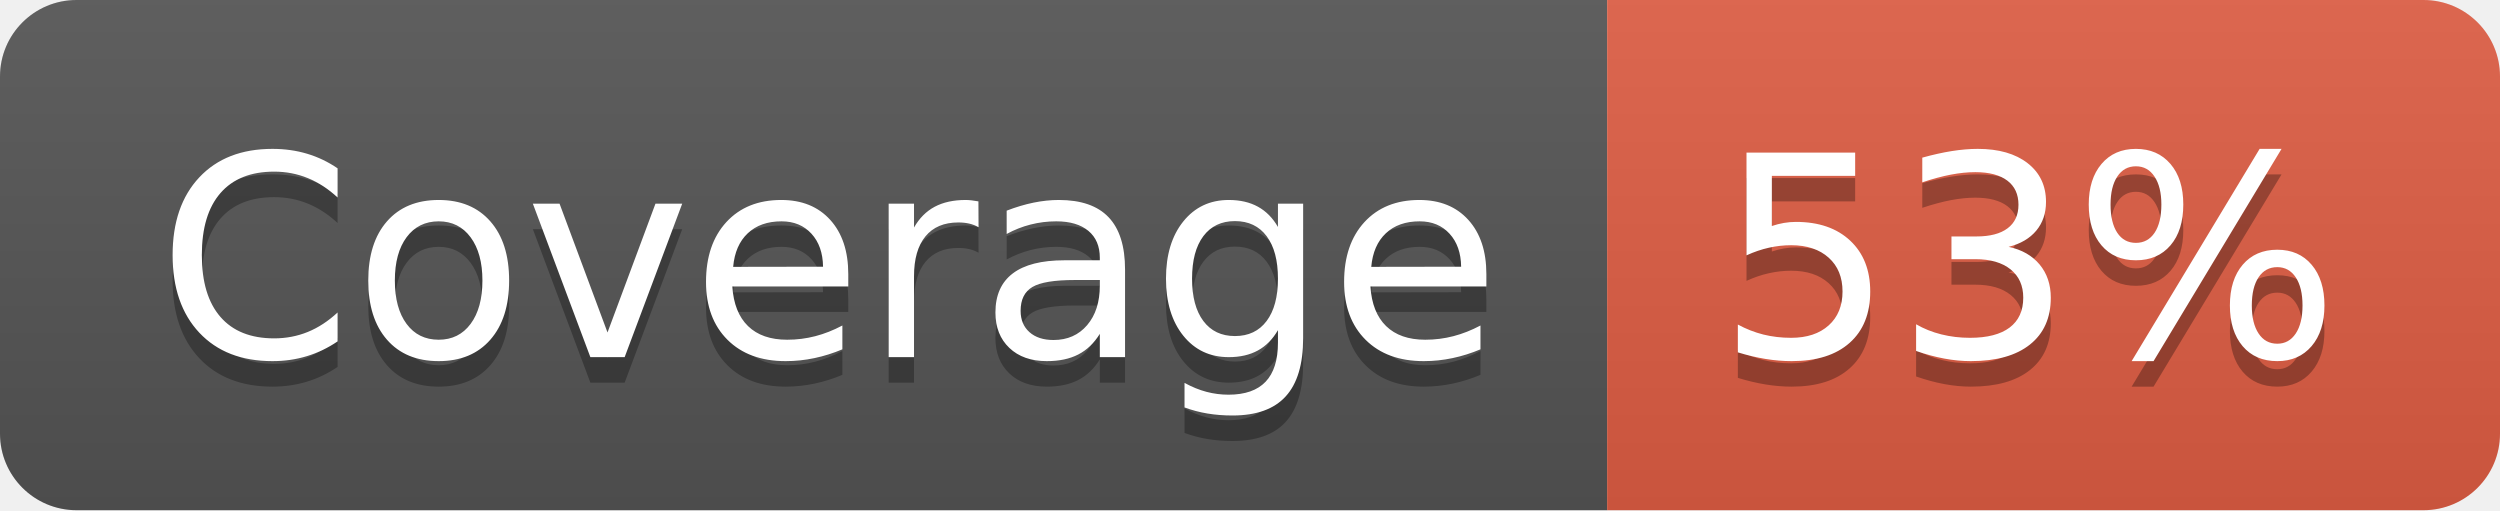
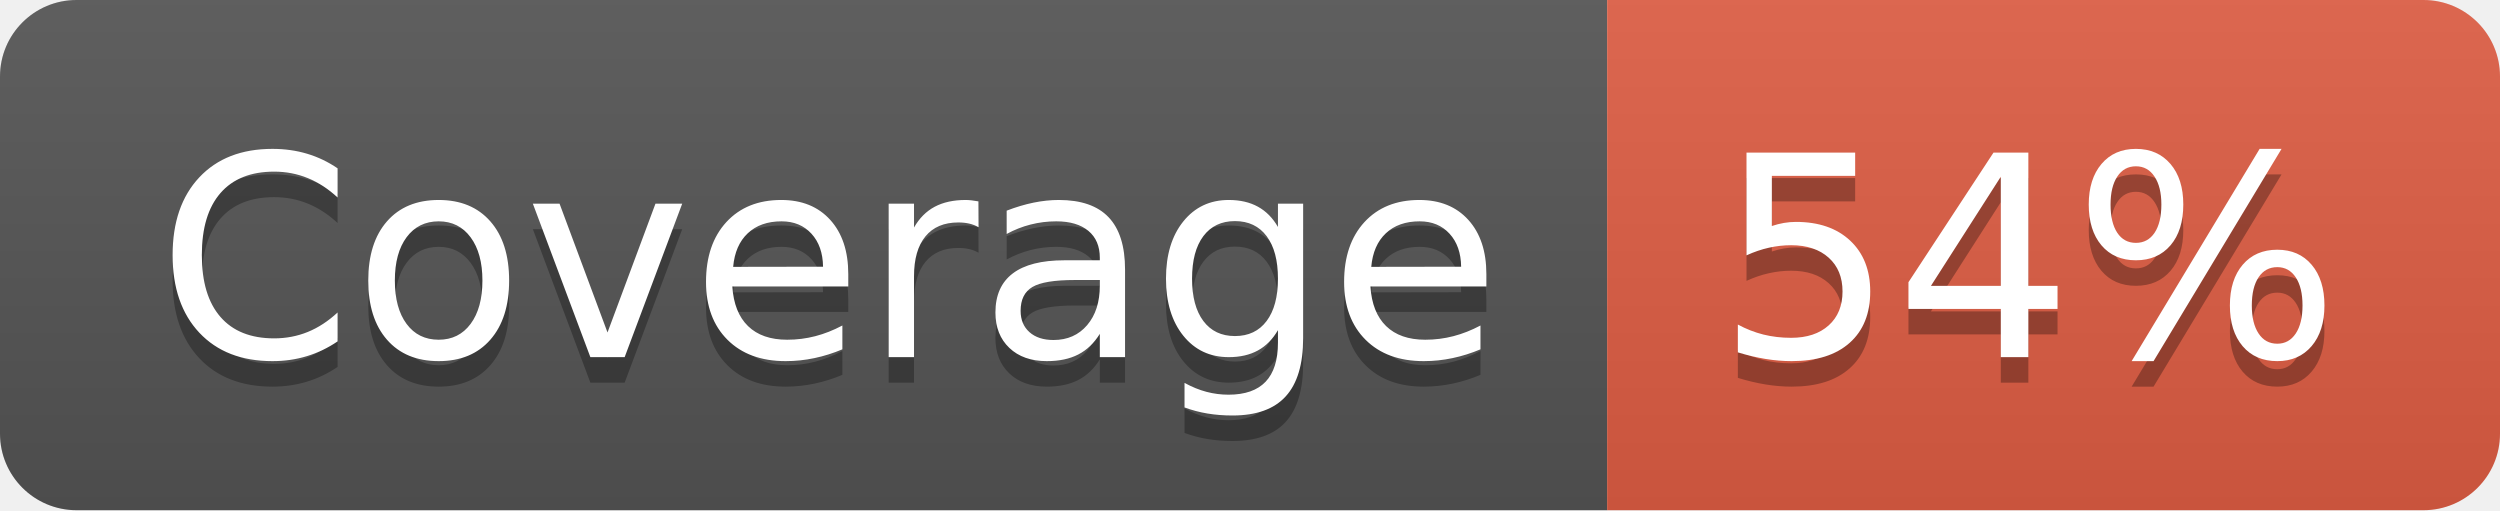
- <svg xmlns="http://www.w3.org/2000/svg" width="98" height="20" role="img" aria-label="Coverage: 53%">
+ <svg xmlns="http://www.w3.org/2000/svg" width="98" height="20" role="img" aria-label="Coverage: 54%">
  <linearGradient id="s" x2="0" y2="100%">
    <stop offset="0" stop-color="#bbb" stop-opacity=".1" />
    <stop offset="1" stop-opacity=".1" />
  </linearGradient>
  <clipPath id="r">
    <rect width="98" height="20" rx="3" fill="#fff" />
  </clipPath>
  <g clip-path="url(#r)">
    <rect width="63" height="20" fill="#555" />
    <rect x="63" width="35" height="20" fill="#e05d44" />
    <rect width="98" height="20" fill="url(#s)" />
  </g>
  <g fill="#fff" text-anchor="middle" font-family="Verdana,Geneva,DejaVu Sans,sans-serif" text-rendering="geometricPrecision" font-size="110">
    <text aria-hidden="true" x="325" y="150" fill="#010101" fill-opacity=".3" transform="scale(.1)" textLength="530">Coverage</text>
    <text x="325" y="140" transform="scale(.1)" fill="#fff" textLength="530">Coverage</text>
-     <text aria-hidden="true" x="795" y="150" fill="#010101" fill-opacity=".3" transform="scale(.1)" textLength="250">53%</text>
-     <text x="795" y="140" transform="scale(.1)" fill="#fff" textLength="250">53%</text>
+     <text aria-hidden="true" x="795" y="150" fill="#010101" fill-opacity=".3" transform="scale(.1)" textLength="250">54%</text>
+     <text x="795" y="140" transform="scale(.1)" fill="#fff" textLength="250">54%</text>
  </g>
</svg>
